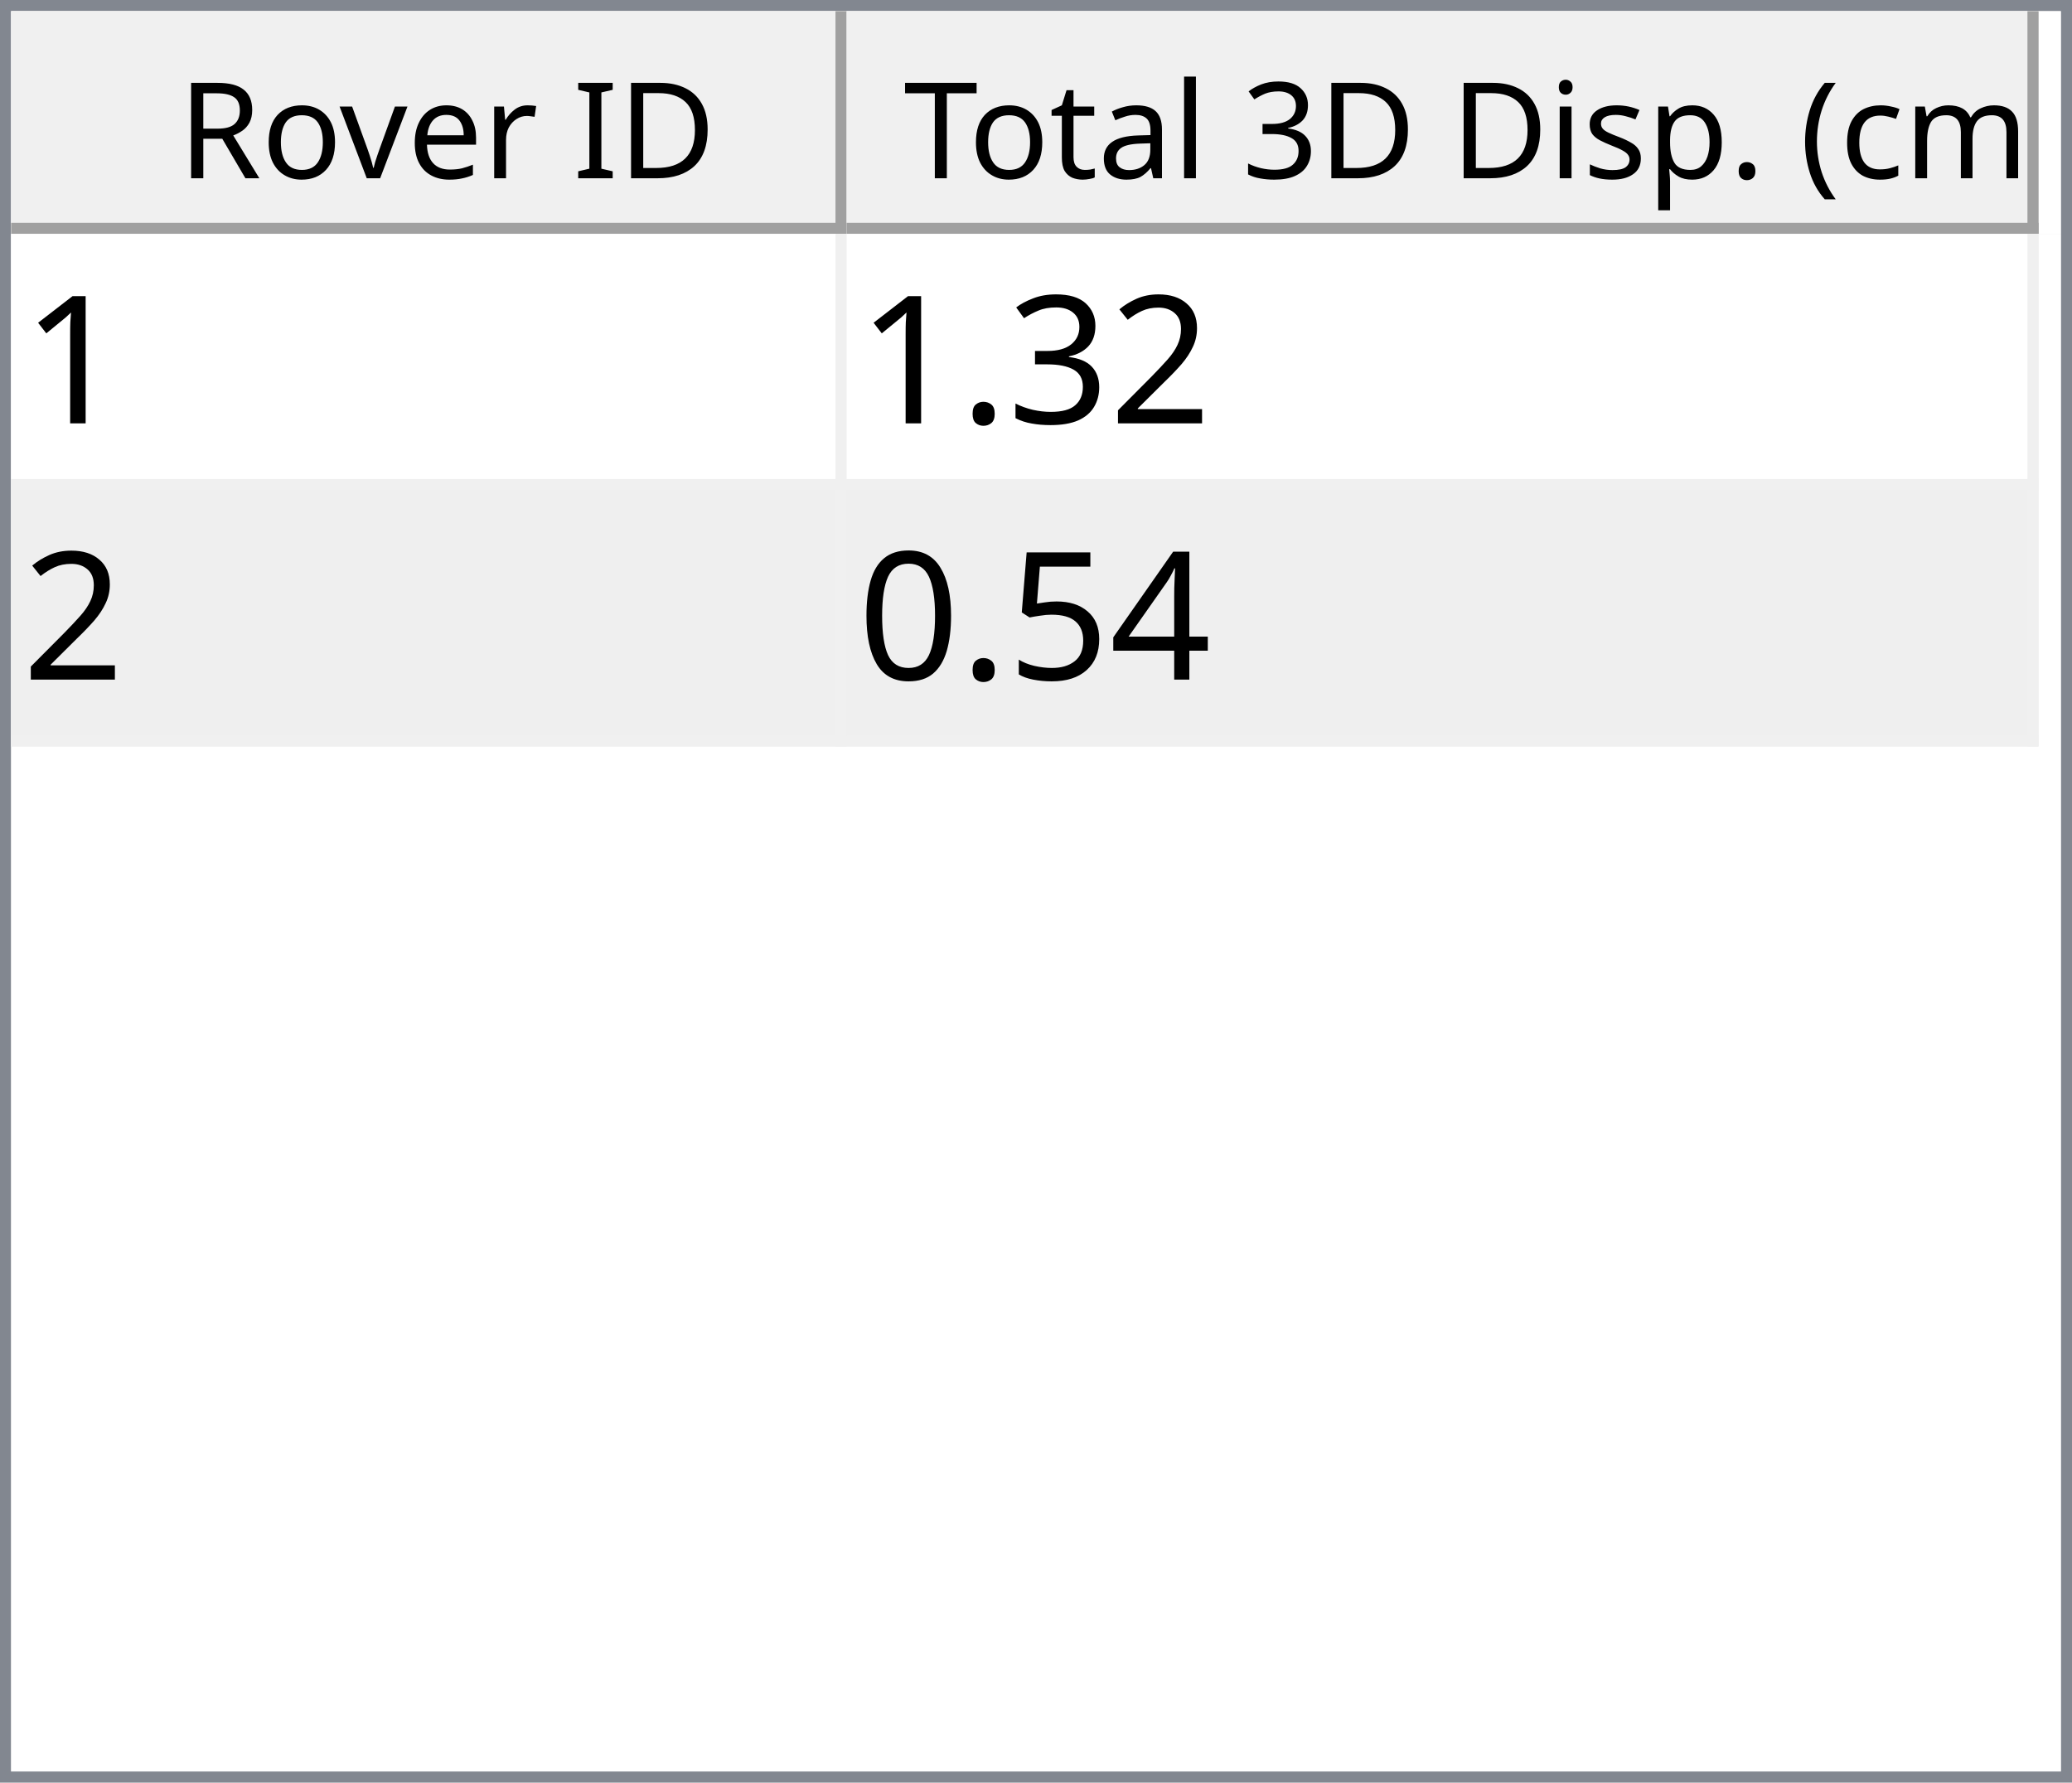
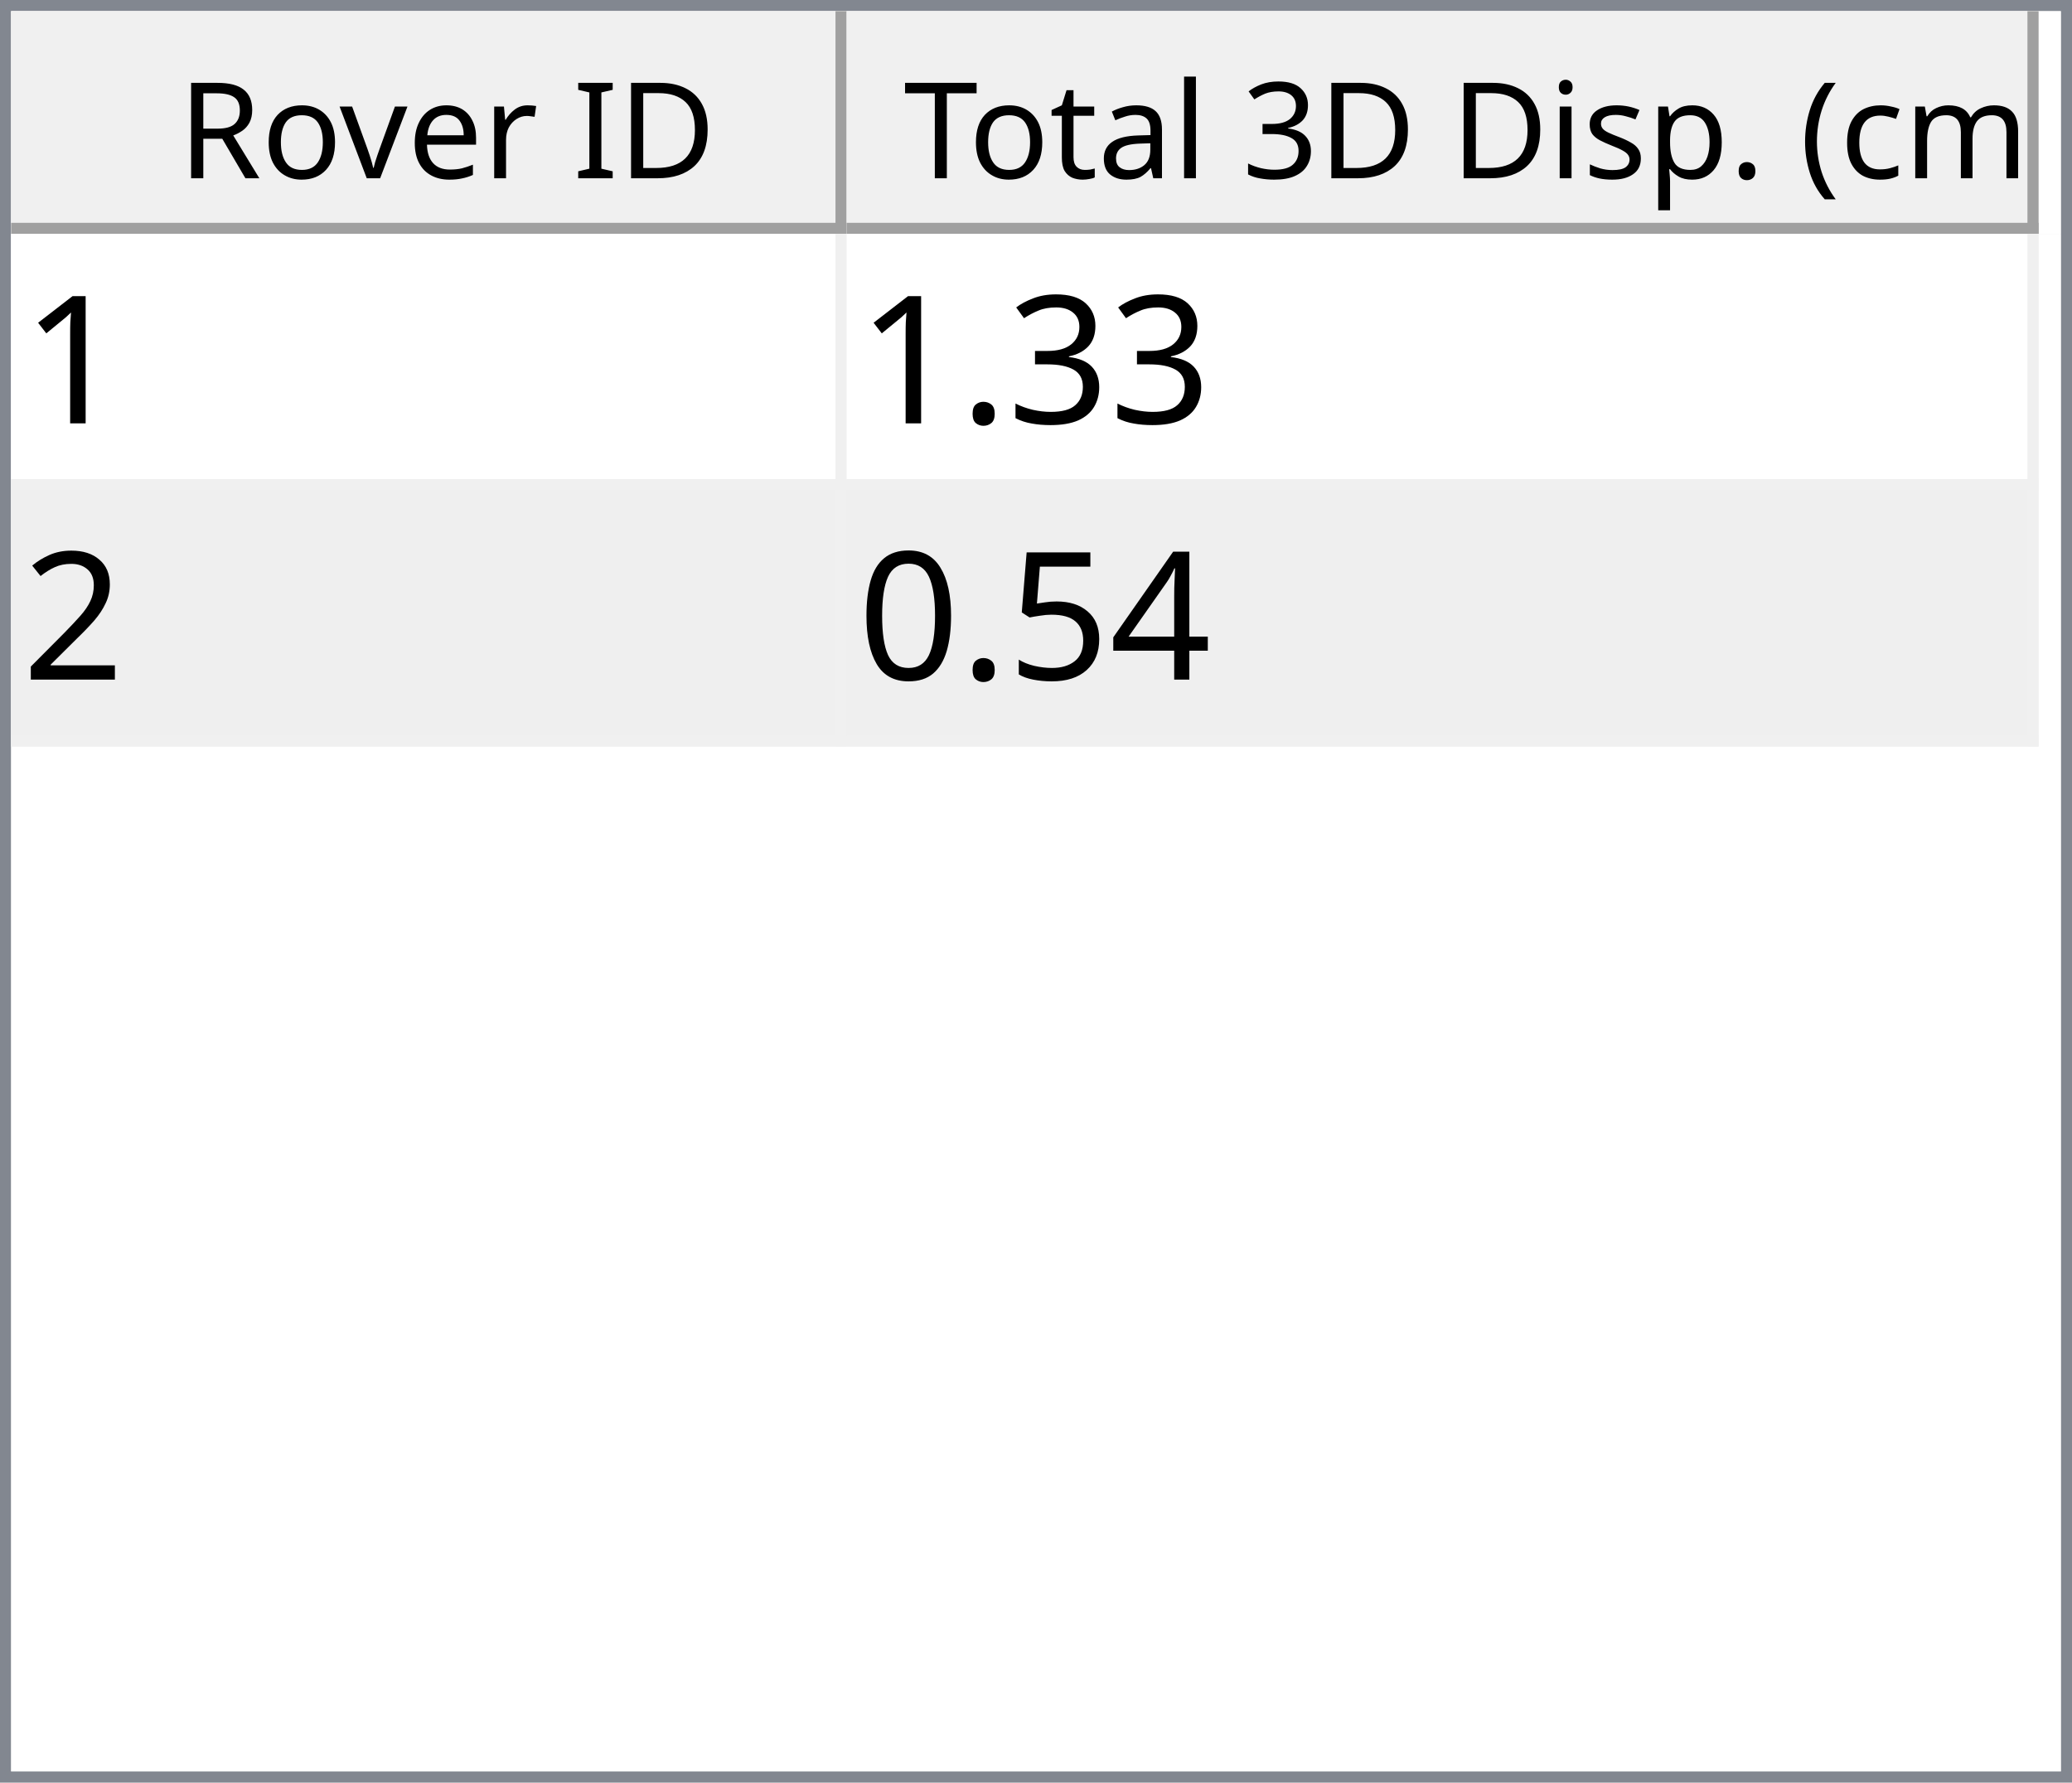
<svg xmlns="http://www.w3.org/2000/svg" style="fill-opacity:1; color-rendering:auto; color-interpolation:auto; text-rendering:auto; stroke:black; stroke-linecap:square; stroke-miterlimit:10; shape-rendering:auto; stroke-opacity:1; fill:black; stroke-dasharray:none; font-weight:normal; stroke-width:1; font-family:'Dialog'; font-style:normal; stroke-linejoin:miter; font-size:12px; stroke-dashoffset:0; image-rendering:auto;" width="186" height="160">
  <defs id="genericDefs" />
  <g>
    <defs id="defs1">
      <clipPath clipPathUnits="userSpaceOnUse" id="clipPath1">
        <path d="M0 0 L186 0 L186 160 L0 160 L0 0 Z" />
      </clipPath>
      <clipPath clipPathUnits="userSpaceOnUse" id="clipPath2">
        <path d="M0 0 L0 160 L186 160 L186 0 Z" />
      </clipPath>
      <clipPath clipPathUnits="userSpaceOnUse" id="clipPath3">
        <path d="M0 0 L0 20 L184 20 L184 0 Z" />
      </clipPath>
      <clipPath clipPathUnits="userSpaceOnUse" id="clipPath4">
        <path d="M0 0 L0 20 L75 20 L75 0 Z" />
      </clipPath>
      <clipPath clipPathUnits="userSpaceOnUse" id="clipPath5">
        <path d="M1 1 L1 19 L74 19 L74 1 Z" />
      </clipPath>
      <clipPath clipPathUnits="userSpaceOnUse" id="clipPath6">
        <path d="M0 0 L0 18 L73 18 L73 0 Z" />
      </clipPath>
      <clipPath clipPathUnits="userSpaceOnUse" id="clipPath7">
        <path d="M-0.5 -0.5 L-0.5 19.5 L74.5 19.5 L74.5 -0.5 Z" />
      </clipPath>
      <clipPath clipPathUnits="userSpaceOnUse" id="clipPath8">
        <path d="M0 0 L0 20 L107 20 L107 0 Z" />
      </clipPath>
      <clipPath clipPathUnits="userSpaceOnUse" id="clipPath9">
        <path d="M1 1 L1 19 L106 19 L106 1 Z" />
      </clipPath>
      <clipPath clipPathUnits="userSpaceOnUse" id="clipPath10">
        <path d="M0 0 L0 18 L105 18 L105 0 Z" />
      </clipPath>
      <clipPath clipPathUnits="userSpaceOnUse" id="clipPath11">
        <path d="M-0.5 -0.5 L-0.5 19.5 L106.5 19.5 L106.5 -0.5 Z" />
      </clipPath>
      <clipPath clipPathUnits="userSpaceOnUse" id="clipPath12">
        <path d="M0 0 L0 138 L184 138 L184 0 Z" />
      </clipPath>
      <clipPath clipPathUnits="userSpaceOnUse" id="clipPath13">
        <path d="M0 0 L0 46 L182 46 L182 0 Z" />
      </clipPath>
      <clipPath clipPathUnits="userSpaceOnUse" id="clipPath14">
        <path d="M-0.5 -0.5 L-0.5 45.5 L181.5 45.5 L181.5 -0.5 Z" />
      </clipPath>
      <clipPath clipPathUnits="userSpaceOnUse" id="clipPath15">
        <path d="M0 0 L0 22 L74 22 L74 0 Z" />
      </clipPath>
      <clipPath clipPathUnits="userSpaceOnUse" id="clipPath16">
        <path d="M0 0 L0 22 L106 22 L106 0 Z" />
      </clipPath>
      <font horiz-adv-x="64.551" id="font1">
        <font-face ascent="107.91" descent="25.098" units-per-em="100" style="font-style:normal; font-family:Segoe UI; font-weight:normal;" />
        <missing-glyph horiz-adv-x="64.551" d="M8.109 0 L8.109 68.266 L56.453 68.266 L56.453 0 L8.109 0 ZM15.328 7.234 L49.219 7.234 L49.219 61.031 L15.328 61.031 L15.328 7.234 Z" />
        <glyph unicode="D" horiz-adv-x="70.117" d="M9.188 0 L9.188 70.016 L28.516 70.016 Q65.531 70.016 65.531 35.891 Q65.531 19.672 55.25 9.836 Q44.969 0 27.734 0 L9.188 0 ZM17.391 62.594 L17.391 7.422 L27.828 7.422 Q41.609 7.422 49.273 14.797 Q56.938 22.172 56.938 35.688 Q56.938 62.594 28.328 62.594 L17.391 62.594 Z" />
        <glyph unicode="I" horiz-adv-x="26.611" d="M17.391 0 L9.188 0 L9.188 70.016 L17.391 70.016 L17.391 0 Z" />
        <glyph unicode=" " horiz-adv-x="27.393" d="" />
        <glyph unicode="r" horiz-adv-x="34.766" d="M34.188 41.891 Q32.078 43.5 28.125 43.5 Q23 43.5 19.555 38.672 Q16.109 33.844 16.109 25.484 L16.109 0 L8.109 0 L8.109 50 L16.109 50 L16.109 39.703 L16.312 39.703 Q18.016 44.969 21.531 47.922 Q25.047 50.875 29.391 50.875 Q32.516 50.875 34.188 50.203 L34.188 41.891 Z" />
        <glyph unicode="e" horiz-adv-x="52.295" d="M48.297 23 L12.984 23 Q13.188 14.656 17.484 10.109 Q21.781 5.562 29.297 5.562 Q37.75 5.562 44.828 11.141 L44.828 3.609 Q38.234 -1.172 27.391 -1.172 Q16.797 -1.172 10.742 5.641 Q4.688 12.453 4.688 24.812 Q4.688 36.469 11.305 43.82 Q17.922 51.172 27.734 51.172 Q37.547 51.172 42.922 44.828 Q48.297 38.484 48.297 27.203 L48.297 23 ZM40.094 29.781 Q40.047 36.719 36.75 40.578 Q33.453 44.438 27.594 44.438 Q21.922 44.438 17.969 40.383 Q14.016 36.328 13.094 29.781 L40.094 29.781 Z" />
        <glyph unicode="v" horiz-adv-x="47.9" d="M47.406 50 L27.484 0 L19.625 0 L0.688 50 L9.469 50 L22.172 13.672 Q23.578 9.672 23.922 6.688 L24.125 6.688 Q24.609 10.453 25.688 13.484 L38.969 50 L47.406 50 Z" />
        <glyph unicode="o" horiz-adv-x="58.594" d="M29 -1.172 Q17.922 -1.172 11.305 5.836 Q4.688 12.844 4.688 24.422 Q4.688 37.016 11.57 44.094 Q18.453 51.172 30.172 51.172 Q41.359 51.172 47.633 44.289 Q53.906 37.406 53.906 25.203 Q53.906 13.234 47.141 6.031 Q40.375 -1.172 29 -1.172 ZM29.594 44.438 Q21.875 44.438 17.383 39.188 Q12.891 33.938 12.891 24.703 Q12.891 15.828 17.43 10.695 Q21.969 5.562 29.594 5.562 Q37.359 5.562 41.531 10.594 Q45.703 15.625 45.703 24.906 Q45.703 34.281 41.531 39.359 Q37.359 44.438 29.594 44.438 Z" />
        <glyph unicode="R" horiz-adv-x="59.814" d="M59.375 0 L49.609 0 L37.891 19.625 Q36.281 22.359 34.766 24.289 Q33.25 26.219 31.664 27.438 Q30.078 28.656 28.25 29.219 Q26.422 29.781 24.125 29.781 L17.391 29.781 L17.391 0 L9.188 0 L9.188 70.016 L30.078 70.016 Q34.672 70.016 38.555 68.867 Q42.438 67.719 45.289 65.375 Q48.141 63.031 49.758 59.547 Q51.375 56.062 51.375 51.375 Q51.375 47.703 50.273 44.656 Q49.172 41.609 47.148 39.211 Q45.125 36.812 42.266 35.133 Q39.406 33.453 35.844 32.516 L35.844 32.328 Q37.594 31.547 38.891 30.547 Q40.188 29.547 41.359 28.18 Q42.531 26.812 43.68 25.078 Q44.828 23.344 46.234 21.047 L59.375 0 ZM17.391 62.594 L17.391 37.203 L28.516 37.203 Q31.594 37.203 34.203 38.133 Q36.812 39.062 38.719 40.797 Q40.625 42.531 41.703 45.047 Q42.781 47.562 42.781 50.688 Q42.781 56.297 39.141 59.445 Q35.5 62.594 28.609 62.594 L17.391 62.594 Z" />
        <glyph unicode=")" horiz-adv-x="30.176" d="M8.297 -15.922 L1.172 -15.922 Q16.406 2.344 16.406 26.812 Q16.406 51.469 1.078 70.016 L8.297 70.016 Q23.531 52.156 23.531 26.703 Q23.531 1.375 8.297 -15.922 Z" />
        <glyph unicode="m" horiz-adv-x="86.133" d="M79.109 0 L71.094 0 L71.094 28.719 Q71.094 37.016 68.531 40.727 Q65.969 44.438 59.906 44.438 Q54.781 44.438 51.195 39.75 Q47.609 35.062 47.609 28.516 L47.609 0 L39.594 0 L39.594 29.688 Q39.594 44.438 28.219 44.438 Q22.953 44.438 19.531 40.016 Q16.109 35.594 16.109 28.516 L16.109 0 L8.109 0 L8.109 50 L16.109 50 L16.109 42.094 L16.312 42.094 Q21.625 51.172 31.844 51.172 Q36.969 51.172 40.773 48.312 Q44.578 45.453 46 40.828 Q51.562 51.172 62.594 51.172 Q79.109 51.172 79.109 30.812 L79.109 0 Z" />
        <glyph unicode="c" horiz-adv-x="46.191" d="M42.188 2.297 Q36.422 -1.172 28.516 -1.172 Q17.828 -1.172 11.258 5.789 Q4.688 12.75 4.688 23.828 Q4.688 36.188 11.766 43.68 Q18.844 51.172 30.672 51.172 Q37.25 51.172 42.281 48.734 L42.281 40.531 Q36.719 44.438 30.375 44.438 Q22.703 44.438 17.797 38.945 Q12.891 33.453 12.891 24.516 Q12.891 15.719 17.508 10.641 Q22.125 5.562 29.891 5.562 Q36.422 5.562 42.188 9.906 L42.188 2.297 Z" />
        <glyph unicode="(" horiz-adv-x="30.176" d="M29.109 -15.922 L21.969 -15.922 Q6.844 1.375 6.844 26.703 Q6.844 52.156 21.969 70.016 L29.203 70.016 Q13.875 51.469 13.875 26.812 Q13.875 2.344 29.109 -15.922 Z" />
        <glyph unicode="." horiz-adv-x="21.68" d="M10.891 -1.078 Q8.641 -1.078 7.055 0.539 Q5.469 2.156 5.469 4.391 Q5.469 6.641 7.055 8.273 Q8.641 9.906 10.891 9.906 Q13.188 9.906 14.797 8.273 Q16.406 6.641 16.406 4.391 Q16.406 2.156 14.797 0.539 Q13.188 -1.078 10.891 -1.078 Z" />
        <glyph unicode="p" horiz-adv-x="58.789" d="M16.312 7.234 L16.109 7.234 L16.109 -23 L8.109 -23 L8.109 50 L16.109 50 L16.109 41.219 L16.312 41.219 Q22.219 51.172 33.594 51.172 Q43.266 51.172 48.688 44.461 Q54.109 37.75 54.109 26.469 Q54.109 13.922 48 6.375 Q41.891 -1.172 31.297 -1.172 Q21.578 -1.172 16.312 7.234 ZM16.109 27.391 L16.109 20.406 Q16.109 14.203 20.141 9.883 Q24.172 5.562 30.375 5.562 Q37.641 5.562 41.773 11.133 Q45.906 16.703 45.906 26.609 Q45.906 34.969 42.047 39.703 Q38.188 44.438 31.594 44.438 Q24.609 44.438 20.359 39.578 Q16.109 34.719 16.109 27.391 Z" />
        <glyph unicode="s" horiz-adv-x="42.432" d="M5.078 1.812 L5.078 10.406 Q11.625 5.562 19.484 5.562 Q30.031 5.562 30.031 12.594 Q30.031 14.594 29.125 15.992 Q28.219 17.391 26.68 18.461 Q25.141 19.531 23.07 20.383 Q21 21.234 18.609 22.172 Q15.281 23.484 12.766 24.828 Q10.25 26.172 8.57 27.859 Q6.891 29.547 6.031 31.695 Q5.172 33.844 5.172 36.719 Q5.172 40.234 6.789 42.945 Q8.406 45.656 11.086 47.484 Q13.766 49.312 17.211 50.242 Q20.656 51.172 24.312 51.172 Q30.812 51.172 35.938 48.922 L35.938 40.828 Q30.422 44.438 23.25 44.438 Q21 44.438 19.195 43.922 Q17.391 43.406 16.094 42.477 Q14.797 41.547 14.086 40.258 Q13.375 38.969 13.375 37.406 Q13.375 35.453 14.086 34.133 Q14.797 32.812 16.164 31.789 Q17.531 30.766 19.484 29.938 Q21.438 29.109 23.922 28.125 Q27.25 26.859 29.883 25.516 Q32.516 24.172 34.375 22.484 Q36.234 20.797 37.234 18.602 Q38.234 16.406 38.234 13.375 Q38.234 9.672 36.602 6.938 Q34.969 4.203 32.234 2.398 Q29.5 0.594 25.93 -0.289 Q22.359 -1.172 18.453 -1.172 Q10.75 -1.172 5.078 1.812 Z" />
        <glyph unicode="i" horiz-adv-x="24.219" d="M12.203 62.703 Q10.062 62.703 8.547 64.164 Q7.031 65.625 7.031 67.875 Q7.031 70.125 8.547 71.609 Q10.062 73.094 12.203 73.094 Q14.406 73.094 15.945 71.609 Q17.484 70.125 17.484 67.875 Q17.484 65.719 15.945 64.211 Q14.406 62.703 12.203 62.703 ZM16.109 0 L8.109 0 L8.109 50 L16.109 50 L16.109 0 Z" />
        <glyph unicode="3" horiz-adv-x="53.906" d="M46.531 19.828 Q46.531 15.094 44.75 11.211 Q42.969 7.328 39.719 4.57 Q36.469 1.812 31.93 0.297 Q27.391 -1.219 21.922 -1.219 Q11.922 -1.219 6 2.594 L6 11.188 Q13.094 5.609 22.219 5.609 Q25.875 5.609 28.828 6.539 Q31.781 7.469 33.906 9.227 Q36.031 10.984 37.18 13.477 Q38.328 15.969 38.328 19.094 Q38.328 32.812 18.797 32.812 L12.984 32.812 L12.984 39.594 L18.5 39.594 Q35.797 39.594 35.797 52.484 Q35.797 64.406 22.609 64.406 Q15.188 64.406 8.688 59.422 L8.688 67.188 Q15.375 71.188 24.609 71.188 Q29 71.188 32.57 69.969 Q36.141 68.75 38.68 66.555 Q41.219 64.359 42.609 61.281 Q44 58.203 44 54.5 Q44 40.672 30.031 36.719 L30.031 36.531 Q33.594 36.141 36.625 34.797 Q39.656 33.453 41.852 31.305 Q44.047 29.156 45.289 26.25 Q46.531 23.344 46.531 19.828 Z" />
        <glyph unicode="l" horiz-adv-x="24.219" d="M16.109 0 L8.109 0 L8.109 74.031 L16.109 74.031 L16.109 0 Z" />
        <glyph unicode="a" horiz-adv-x="50.879" d="M43.891 0 L35.891 0 L35.891 7.812 L35.688 7.812 Q30.469 -1.172 20.312 -1.172 Q12.844 -1.172 8.617 2.781 Q4.391 6.734 4.391 13.281 Q4.391 27.297 20.906 29.594 L35.891 31.688 Q35.891 44.438 25.594 44.438 Q16.547 44.438 9.281 38.281 L9.281 46.484 Q16.656 51.172 26.266 51.172 Q43.891 51.172 43.891 32.516 L43.891 0 ZM35.891 25.297 L23.828 23.641 Q18.266 22.859 15.43 20.875 Q12.594 18.891 12.594 13.875 Q12.594 10.203 15.211 7.883 Q17.828 5.562 22.172 5.562 Q28.125 5.562 32.008 9.742 Q35.891 13.922 35.891 20.312 L35.891 25.297 Z" />
        <glyph unicode="t" horiz-adv-x="33.887" d="M31.297 0.484 Q28.469 -1.078 23.828 -1.078 Q10.688 -1.078 10.688 13.578 L10.688 43.172 L2.094 43.172 L2.094 50 L10.688 50 L10.688 62.203 L18.703 64.797 L18.703 50 L31.297 50 L31.297 43.172 L18.703 43.172 L18.703 14.984 Q18.703 9.969 20.414 7.82 Q22.125 5.672 26.078 5.672 Q29.109 5.672 31.297 7.328 L31.297 0.484 Z" />
        <glyph unicode="T" horiz-adv-x="52.393" d="M50.594 62.594 L30.375 62.594 L30.375 0 L22.172 0 L22.172 62.594 L2 62.594 L2 70.016 L50.594 70.016 L50.594 62.594 Z" />
      </font>
      <font horiz-adv-x="75.0" id="font2">
        <font-face ascent="100.537" descent="21.973" units-per-em="100" style="font-style:normal; font-family:sans-serif; font-weight:normal;" />
        <missing-glyph horiz-adv-x="75.0" d="M12.5 0 L12.5 62.5 L62.5 62.5 L62.5 0 L12.5 0 ZM14.062 1.562 L60.938 1.562 L60.938 60.938 L14.062 60.938 L14.062 1.562 Z" />
        <glyph unicode="1" horiz-adv-x="55.615" d="M37.25 0 L28.469 0 L28.469 56 Q25.297 52.984 20.141 49.953 Q14.984 46.922 10.891 45.406 L10.891 53.906 Q18.266 57.375 23.781 62.305 Q29.297 67.234 31.594 71.875 L37.25 71.875 L37.25 0 Z" />
-         <glyph unicode="2" horiz-adv-x="55.615" d="M50.344 8.453 L50.344 0 L3.031 0 Q2.938 3.172 4.047 6.109 Q5.859 10.938 9.836 15.625 Q13.812 20.312 21.344 26.469 Q33.016 36.031 37.117 41.625 Q41.219 47.219 41.219 52.203 Q41.219 57.422 37.477 61.008 Q33.734 64.594 27.734 64.594 Q21.391 64.594 17.578 60.789 Q13.766 56.984 13.719 50.25 L4.688 51.172 Q5.609 61.281 11.664 66.578 Q17.719 71.875 27.938 71.875 Q38.234 71.875 44.242 66.164 Q50.25 60.453 50.25 52 Q50.25 47.703 48.492 43.555 Q46.734 39.406 42.656 34.812 Q38.578 30.219 29.109 22.219 Q21.188 15.578 18.945 13.211 Q16.703 10.844 15.234 8.453 L50.344 8.453 Z" />
        <glyph unicode="3" horiz-adv-x="55.615" d="M4.203 18.891 L12.984 20.062 Q14.5 12.594 18.141 9.297 Q21.781 6 27 6 Q33.203 6 37.477 10.297 Q41.75 14.594 41.75 20.953 Q41.75 27 37.797 30.93 Q33.844 34.859 27.734 34.859 Q25.25 34.859 21.531 33.891 L22.516 41.609 Q23.391 41.5 23.922 41.5 Q29.547 41.5 34.039 44.43 Q38.531 47.359 38.531 53.469 Q38.531 58.297 35.258 61.477 Q31.984 64.656 26.812 64.656 Q21.688 64.656 18.266 61.43 Q14.844 58.203 13.875 51.766 L5.078 53.328 Q6.688 62.156 12.398 67.016 Q18.109 71.875 26.609 71.875 Q32.469 71.875 37.398 69.359 Q42.328 66.844 44.945 62.5 Q47.562 58.156 47.562 53.266 Q47.562 48.641 45.07 44.828 Q42.578 41.016 37.703 38.766 Q44.047 37.312 47.562 32.695 Q51.078 28.078 51.078 21.141 Q51.078 11.766 44.242 5.25 Q37.406 -1.266 26.953 -1.266 Q17.531 -1.266 11.305 4.352 Q5.078 9.969 4.203 18.891 Z" />
        <glyph unicode="." horiz-adv-x="27.783" d="M9.078 0 L9.078 10.016 L19.094 10.016 L19.094 0 L9.078 0 Z" />
+         <glyph unicode="2" horiz-adv-x="55.615" d="M50.344 8.453 L50.344 0 L3.031 0 Q2.938 3.172 4.047 6.109 Q5.859 10.938 9.836 15.625 Q13.812 20.312 21.344 26.469 Q33.016 36.031 37.117 41.625 Q41.219 47.219 41.219 52.203 Q41.219 57.422 37.477 61.008 Q33.734 64.594 27.734 64.594 Q21.391 64.594 17.578 60.789 Q13.766 56.984 13.719 50.25 L4.688 51.172 Q5.609 61.281 11.664 66.578 Q17.719 71.875 27.938 71.875 Q38.234 71.875 44.242 66.164 Q50.25 60.453 50.25 52 Q50.25 47.703 48.492 43.555 Q46.734 39.406 42.656 34.812 Q38.578 30.219 29.109 22.219 Q21.188 15.578 18.945 13.211 Q16.703 10.844 15.234 8.453 L50.344 8.453 Z" />
        <glyph unicode="4" horiz-adv-x="55.615" d="M32.328 0 L32.328 17.141 L1.266 17.141 L1.266 25.203 L33.938 71.578 L41.109 71.578 L41.109 25.203 L50.781 25.203 L50.781 17.141 L41.109 17.141 L41.109 0 L32.328 0 ZM32.328 25.203 L32.328 57.469 L9.906 25.203 L32.328 25.203 Z" />
        <glyph unicode="5" horiz-adv-x="55.615" d="M4.156 18.75 L13.375 19.531 Q14.406 12.797 18.141 9.398 Q21.875 6 27.156 6 Q33.5 6 37.891 10.789 Q42.281 15.578 42.281 23.484 Q42.281 31 38.062 35.352 Q33.844 39.703 27 39.703 Q22.75 39.703 19.336 37.773 Q15.922 35.844 13.969 32.766 L5.719 33.844 L12.641 70.609 L48.25 70.609 L48.25 62.203 L19.672 62.203 L15.828 42.969 Q22.266 47.469 29.344 47.469 Q38.719 47.469 45.164 40.969 Q51.609 34.469 51.609 24.266 Q51.609 14.547 45.953 7.469 Q39.062 -1.219 27.156 -1.219 Q17.391 -1.219 11.211 4.25 Q5.031 9.719 4.156 18.75 Z" />
        <glyph unicode="0" horiz-adv-x="55.615" d="M4.156 35.297 Q4.156 48 6.766 55.742 Q9.375 63.484 14.523 67.68 Q19.672 71.875 27.484 71.875 Q33.25 71.875 37.594 69.555 Q41.938 67.234 44.773 62.867 Q47.609 58.5 49.219 52.227 Q50.828 45.953 50.828 35.297 Q50.828 22.703 48.242 14.969 Q45.656 7.234 40.508 3.008 Q35.359 -1.219 27.484 -1.219 Q17.141 -1.219 11.234 6.203 Q4.156 15.141 4.156 35.297 ZM13.188 35.297 Q13.188 17.672 17.312 11.836 Q21.438 6 27.484 6 Q33.547 6 37.672 11.859 Q41.797 17.719 41.797 35.297 Q41.797 52.984 37.672 58.789 Q33.547 64.594 27.391 64.594 Q21.344 64.594 17.719 59.469 Q13.188 52.938 13.188 35.297 Z" />
      </font>
    </defs>
    <g style="fill:white; stroke:white;">
      <rect x="0" y="0" width="186" style="clip-path:url(#clipPath1); stroke:none;" height="160" />
    </g>
    <g style="fill:white; text-rendering:optimizeSpeed; color-rendering:optimizeSpeed; image-rendering:optimizeSpeed; shape-rendering:crispEdges; stroke:white; color-interpolation:sRGB;">
      <rect x="0" width="186" height="160" y="0" style="stroke:none;" />
      <path style="stroke:none;" d="M0 160 L186 160 L186 0 L0 0 Z" />
    </g>
    <g style="fill:rgb(240,240,240); font-family:'Segoe UI'; stroke:rgb(240,240,240);">
      <rect x="0" y="0" width="186" style="clip-path:url(#clipPath2); stroke:none;" height="160" />
    </g>
    <g style="fill:rgb(130,135,144); font-family:'Segoe UI'; stroke:rgb(130,135,144);">
      <path d="M0 0 L186 0 L186 160 L0 160 L0 0 ZM1 1 L185 1 L185 159 L1 159 L1 1 Z" style="fill-rule:evenodd; clip-path:url(#clipPath2); stroke:none;" />
    </g>
    <g style="fill:white; font-family:'Segoe UI'; stroke:white;" transform="translate(1,1)">
      <rect x="0" y="0" width="184" style="clip-path:url(#clipPath3); stroke:none;" height="20" />
    </g>
    <g style="fill:rgb(240,240,240); font-family:'Segoe UI'; stroke:rgb(240,240,240);" transform="translate(1,1)">
      <rect x="0" y="0" width="75" style="clip-path:url(#clipPath4); stroke:none;" height="20" />
    </g>
    <g style="font-family:'Segoe UI';" transform="translate(2,2)">
      <text x="14" xml:space="preserve" y="14" style="clip-path:url(#clipPath6); stroke:none;">Rover ID</text>
    </g>
    <g style="fill:rgb(160,160,160); font-family:'Segoe UI'; stroke:rgb(160,160,160); stroke-linejoin:bevel;" transform="translate(1.5,1.5)">
      <line x1="74" x2="74" y1="0" style="fill:none; clip-path:url(#clipPath7);" y2="19" />
    </g>
    <g style="fill:rgb(160,160,160); font-family:'Segoe UI'; stroke:rgb(160,160,160); stroke-linejoin:bevel;" transform="matrix(1,0,0,1,1,1) translate(0.5,0.5)">
      <line x1="0" x2="74" y1="19" style="fill:none; clip-path:url(#clipPath7);" y2="19" />
    </g>
    <g style="fill:rgb(240,240,240); font-family:'Segoe UI'; stroke:rgb(240,240,240);" transform="translate(76,1)">
      <rect x="0" y="0" width="107" style="clip-path:url(#clipPath8); stroke:none;" height="20" />
    </g>
    <g style="font-family:'Segoe UI';" transform="translate(77,2)">
      <text x="1" xml:space="preserve" y="14" style="clip-path:url(#clipPath10); stroke:none;"> Total 3D Disp. (cm)</text>
    </g>
    <g style="fill:rgb(160,160,160); font-family:'Segoe UI'; stroke:rgb(160,160,160); stroke-linejoin:bevel;" transform="translate(76.5,1.5)">
      <line x1="106" x2="106" y1="0" style="fill:none; clip-path:url(#clipPath11);" y2="19" />
    </g>
    <g style="fill:rgb(160,160,160); font-family:'Segoe UI'; stroke:rgb(160,160,160); stroke-linejoin:bevel;" transform="matrix(1,0,0,1,76,1) translate(0.5,0.5)">
      <line x1="0" x2="106" y1="19" style="fill:none; clip-path:url(#clipPath11);" y2="19" />
    </g>
    <g style="fill:white; font-family:'Segoe UI'; stroke:white;" transform="translate(1,21)">
      <rect x="0" y="0" width="184" style="clip-path:url(#clipPath12); stroke:none;" height="138" />
    </g>
    <g style="fill:rgb(240,240,240); font-size:16px; font-family:sans-serif; stroke:rgb(240,240,240);" transform="translate(1,21)">
      <rect x="0" y="0" width="182" style="clip-path:url(#clipPath13); stroke:none;" height="46" />
      <line transform="translate(0.5,0.5)" x1="0" x2="181" y1="22" style="clip-path:url(#clipPath14); fill:none; stroke-linejoin:bevel;" y2="22" />
    </g>
    <g transform="matrix(1,0,0,1,1,21) translate(0.5,0.5)" style="fill:rgb(240,240,240); font-size:16px; font-family:sans-serif; stroke:rgb(240,240,240); stroke-linejoin:bevel;">
      <line x1="0" x2="181" y1="45" style="fill:none; clip-path:url(#clipPath14);" y2="45" />
    </g>
    <g transform="matrix(1,0,0,1,1,21) translate(0.5,0.5)" style="fill:rgb(240,240,240); font-size:16px; font-family:sans-serif; stroke:rgb(240,240,240); stroke-linejoin:bevel;">
      <line x1="74" x2="74" y1="0" style="fill:none; clip-path:url(#clipPath14);" y2="45" />
    </g>
    <g transform="matrix(1,0,0,1,1,21) translate(0.5,0.5)" style="fill:rgb(240,240,240); font-size:16px; font-family:sans-serif; stroke:rgb(240,240,240); stroke-linejoin:bevel;">
      <line x1="181" x2="181" y1="0" style="fill:none; clip-path:url(#clipPath14);" y2="45" />
    </g>
    <g style="fill:white; font-size:16px; font-family:sans-serif; stroke:white;" transform="matrix(1,0,0,1,1,21)">
      <rect x="0" y="0" width="74" style="clip-path:url(#clipPath15); stroke:none;" height="22" />
      <text x="1" y="17" style="fill:black; clip-path:url(#clipPath15); stroke:none;" xml:space="preserve">1</text>
    </g>
    <g style="fill:white; font-size:16px; font-family:sans-serif; stroke:white;" transform="matrix(1,0,0,1,1,21) translate(75,0)">
      <rect x="0" y="0" width="106" style="clip-path:url(#clipPath16); stroke:none;" height="22" />
-       <text x="1" y="17" style="fill:black; clip-path:url(#clipPath16); stroke:none;" xml:space="preserve">1.32</text>
+       <text x="1" y="17" style="fill:black; clip-path:url(#clipPath16); stroke:none;" xml:space="preserve">1.33</text>
    </g>
    <g style="fill:rgb(239,239,239); font-size:16px; font-family:sans-serif; stroke:rgb(239,239,239);" transform="matrix(1,0,0,1,1,21) translate(0,23)">
      <rect x="0" y="0" width="74" style="clip-path:url(#clipPath15); stroke:none;" height="22" />
      <text x="1" y="17" style="fill:black; clip-path:url(#clipPath15); stroke:none;" xml:space="preserve">2</text>
    </g>
    <g style="fill:rgb(239,239,239); font-size:16px; font-family:sans-serif; stroke:rgb(239,239,239);" transform="matrix(1,0,0,1,1,21) translate(75,23)">
      <rect x="0" y="0" width="106" style="clip-path:url(#clipPath16); stroke:none;" height="22" />
      <text x="1" y="17" style="fill:black; clip-path:url(#clipPath16); stroke:none;" xml:space="preserve">0.54</text>
    </g>
  </g>
</svg>
